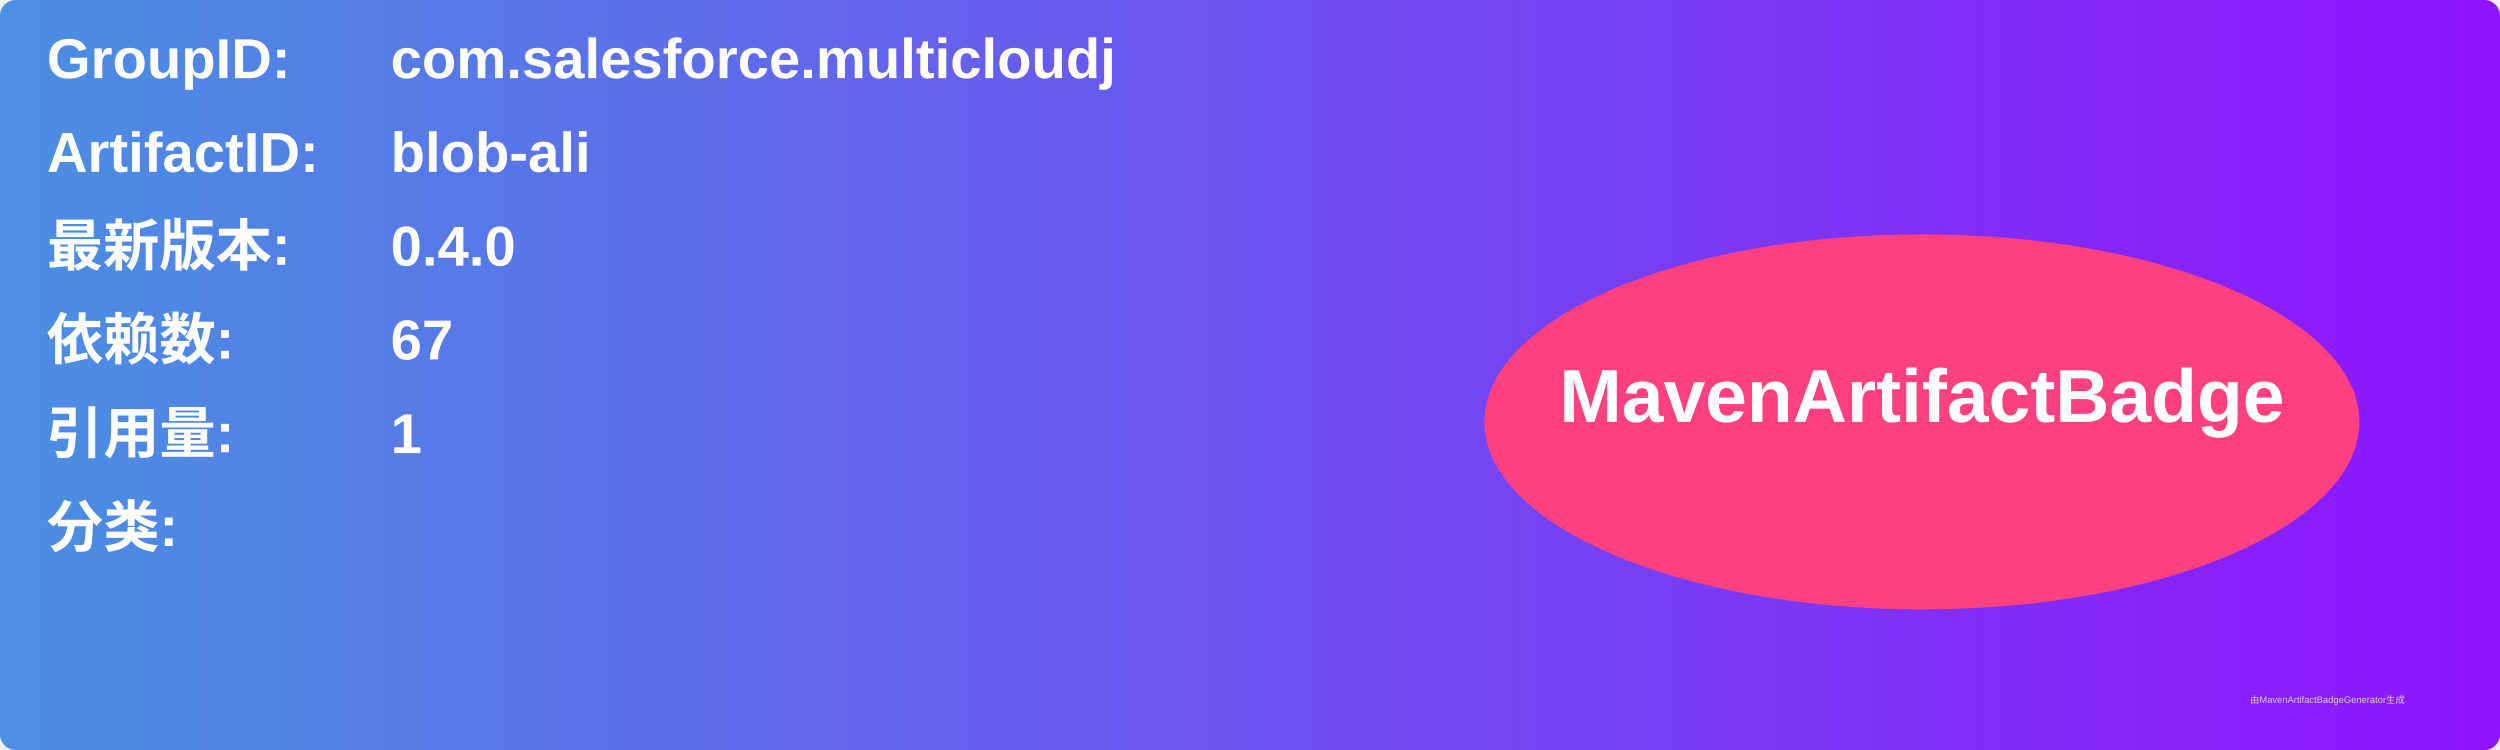
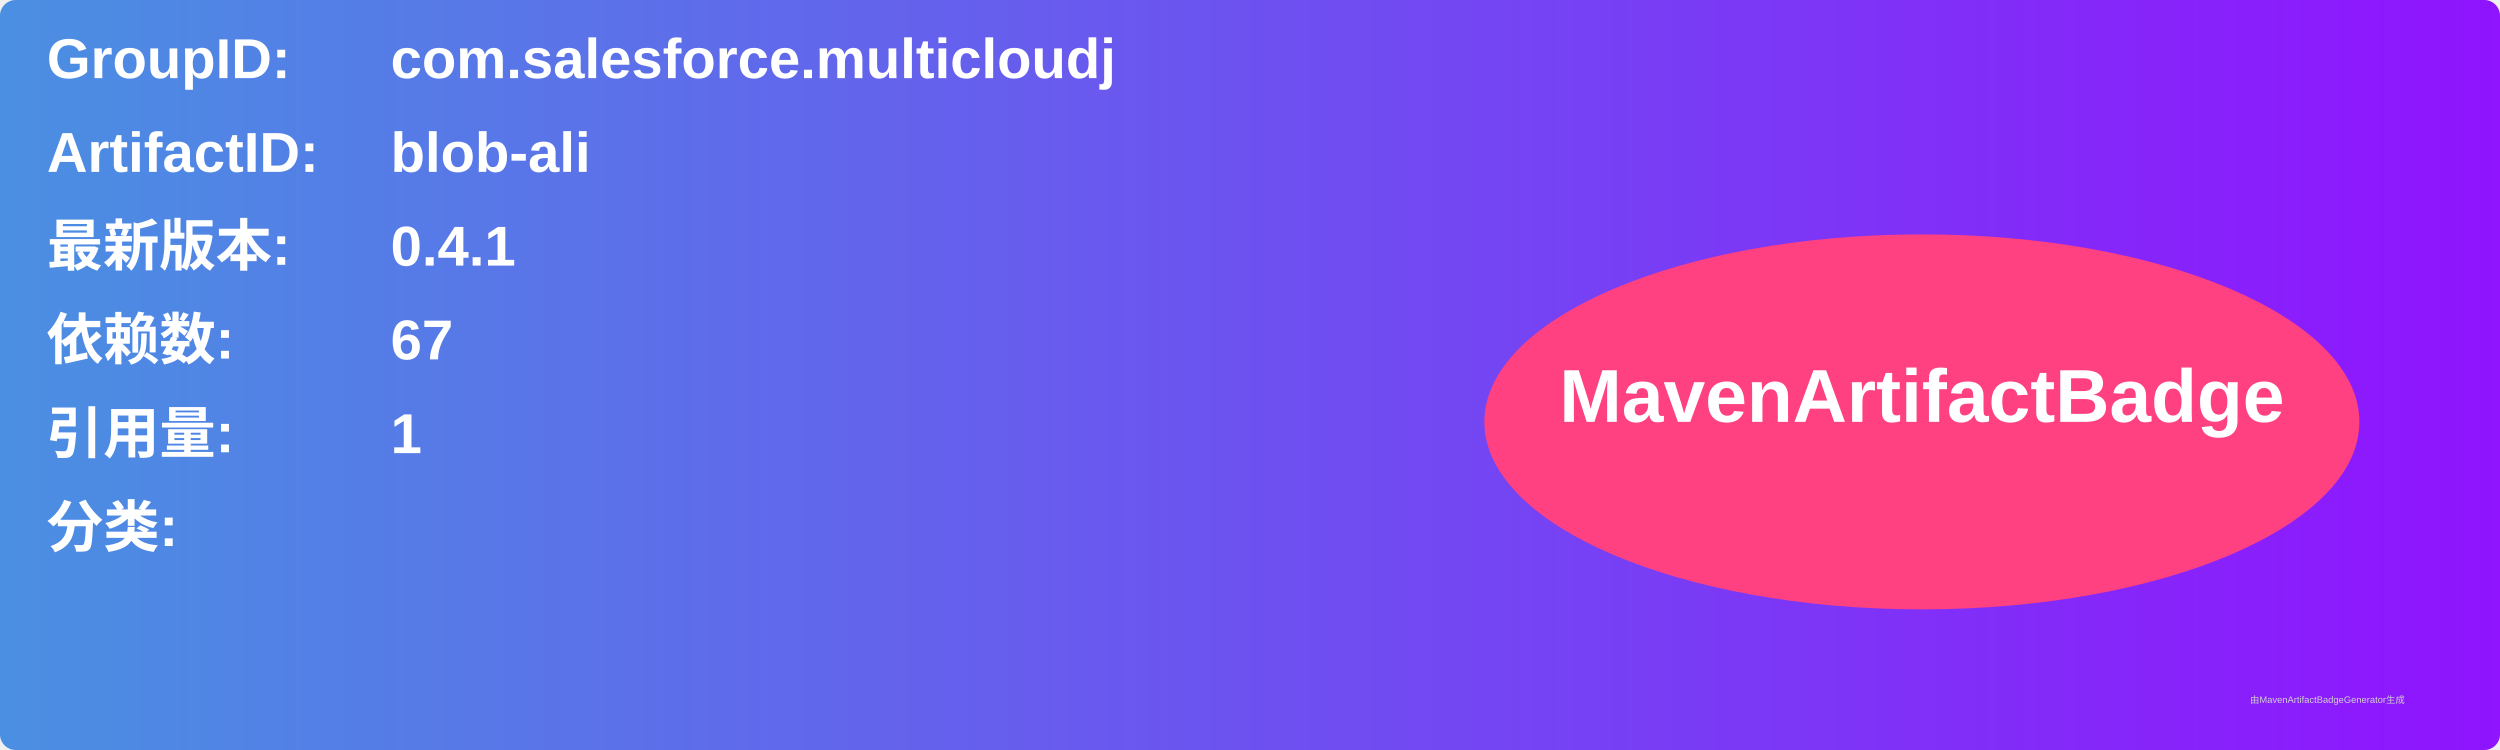
<svg xmlns="http://www.w3.org/2000/svg" width="800" height="240" viewBox="0 0 800 240">
  <linearGradient id="grad" x1="0%" y1="0%" x2="100%" y2="0%">
    <stop offset="0%" stop-color="#4a90e2" />
    <stop offset="100%" stop-color="#9013fe" />
  </linearGradient>
  <rect width="100%" height="100%" rx="5" ry="5" fill="url(#grad)" />
  <g transform="translate(15, 15)">
    <text x="0" y="10" font-family="Arial" font-size="18" fill="white" font-weight="bold" width="260">GroupID:</text>
    <text x="110" y="10" font-family="Arial" font-size="18" fill="white" font-weight="bold" width="460">com.salesforce.multicloudj</text>
    <text x="0" y="40" font-family="Arial" font-size="18" fill="white" font-weight="bold" width="260">ArtifactID:</text>
    <text x="110" y="40" font-family="Arial" font-size="18" fill="white" font-weight="bold" width="460">blob-ali</text>
    <text x="0" y="70" font-family="Arial" font-size="18" fill="white" font-weight="bold">最新版本:</text>
    <text x="110" y="70" font-family="Arial" font-size="18" fill="white" font-weight="bold">
-       <tspan font-weight="bold">0.4.0</tspan>
+       <tspan font-weight="bold">0.4.1</tspan>
    </text>
    <text x="0" y="100" font-family="Arial" font-size="18" fill="white" font-weight="bold">依赖数: </text>
    <text x="110" y="100" font-family="Arial" font-size="18" fill="white">
      <tspan font-weight="bold">67</tspan>
    </text>
    <text x="0" y="130" font-family="Arial" font-size="18" fill="white" font-weight="bold">引用量: </text>
    <text x="110" y="130" font-family="Arial" font-size="18" fill="white">
      <tspan font-weight="bold">1</tspan>
    </text>
    <text x="0" y="160" font-family="Arial" font-size="18" fill="white" font-weight="bold">分类:</text>
    <text x="10" y="190" font-family="Arial" font-size="10" fill="white">
      <tspan font-weight="bold" />
    </text>
    <ellipse cx="600" cy="120" rx="140" ry="60" fill="#ff4081" />
    <text x="600" y="120" text-anchor="middle" font-family="Arial" font-size="24" fill="white" font-weight="bold">MavenArtifactBadge</text>
  </g>
  <text x="720" y="225" font-family="Arial" font-size="3" fill="#d0d0d0">由MavenArtifactBadgeGenerator生成</text>
</svg>
